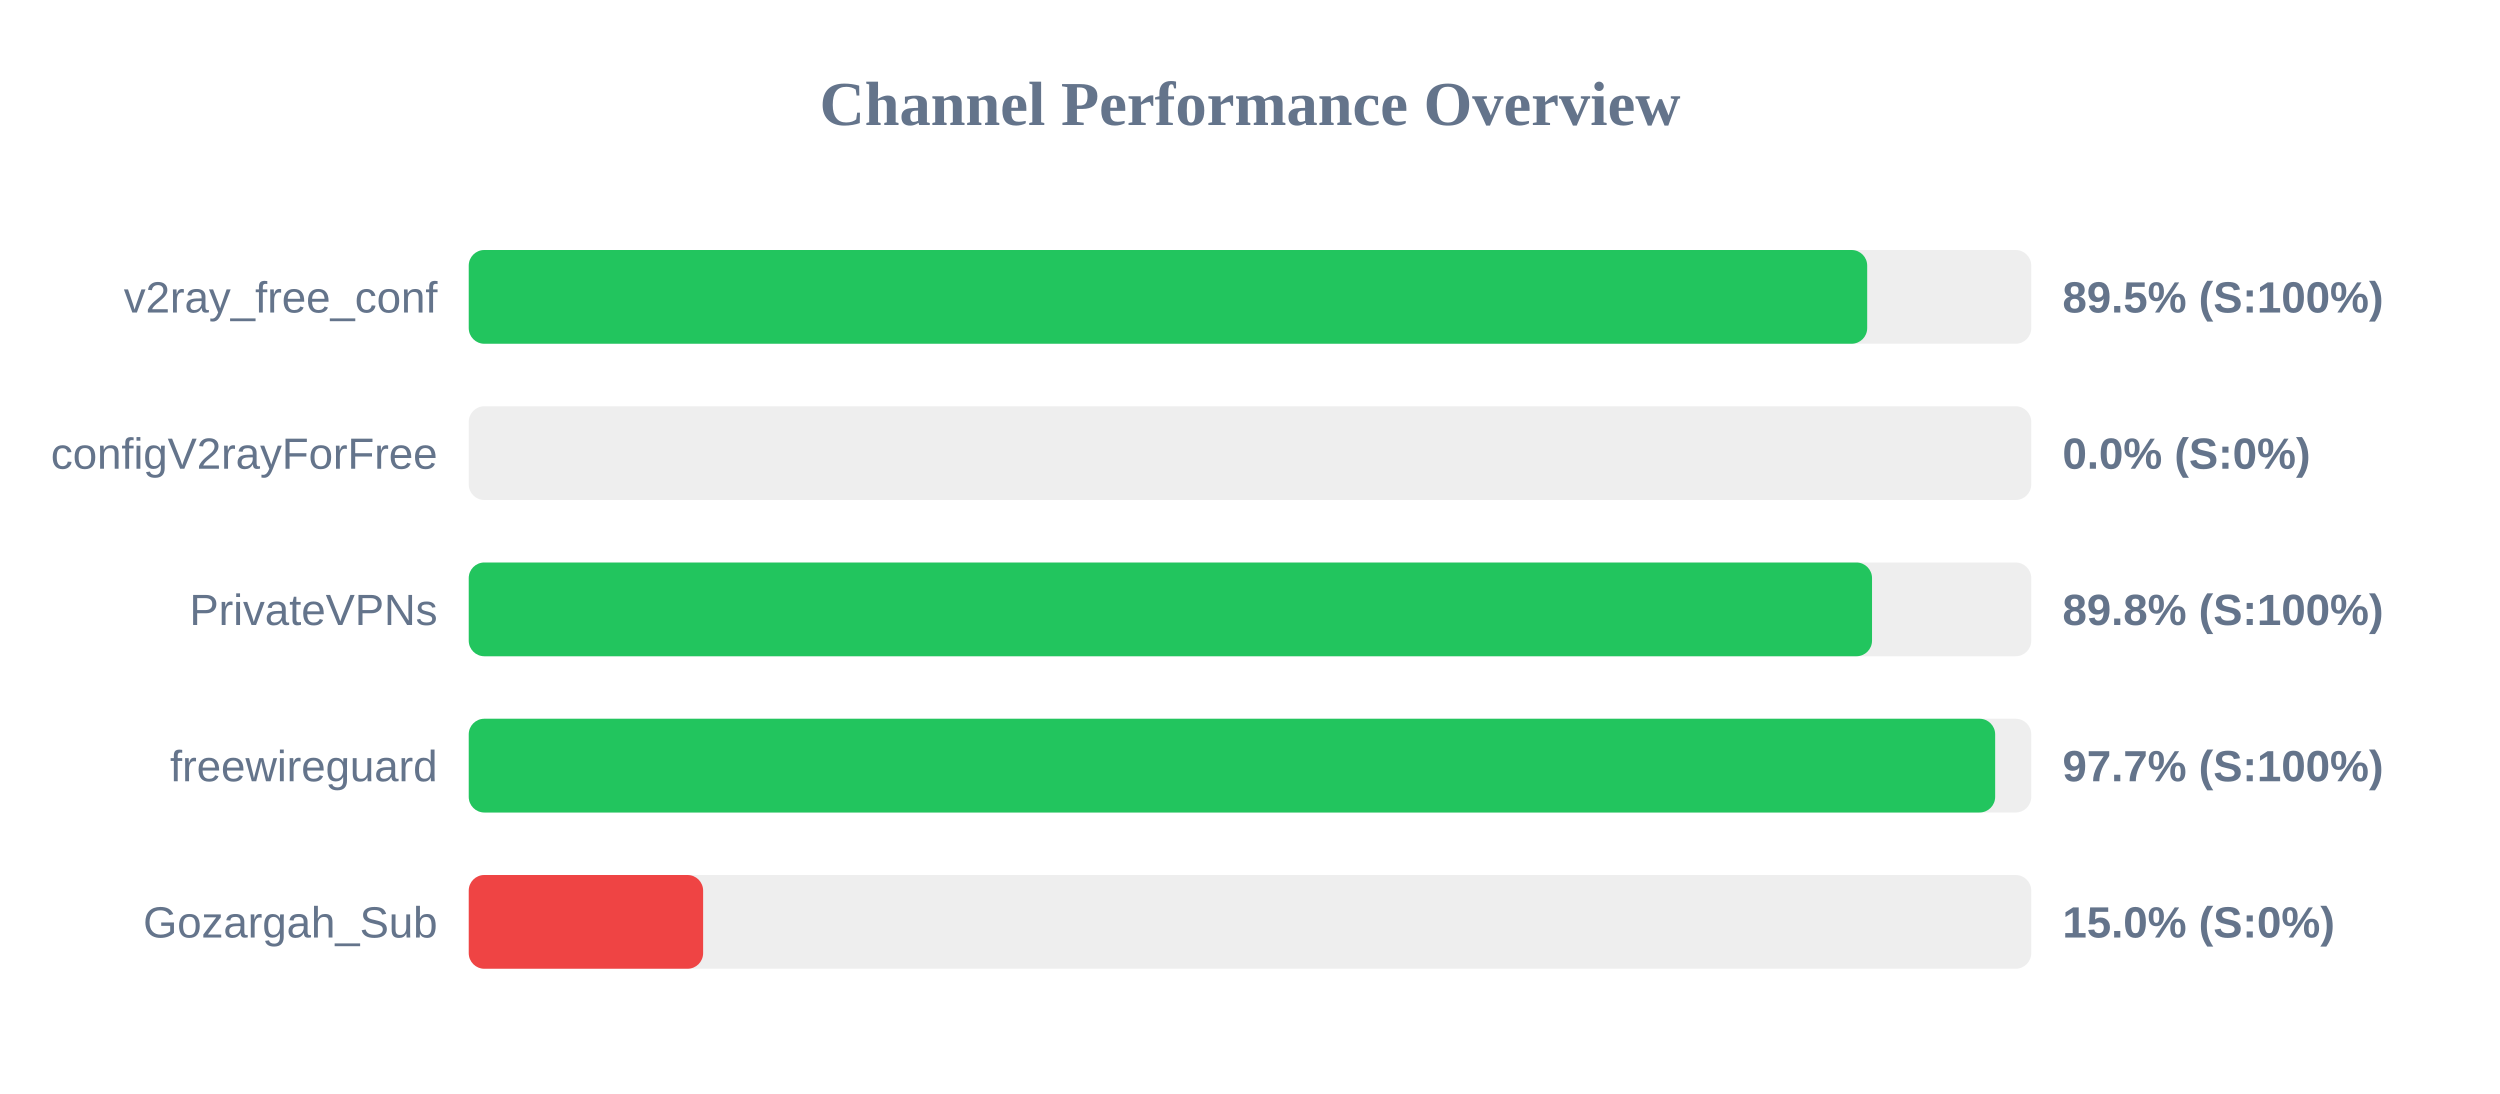
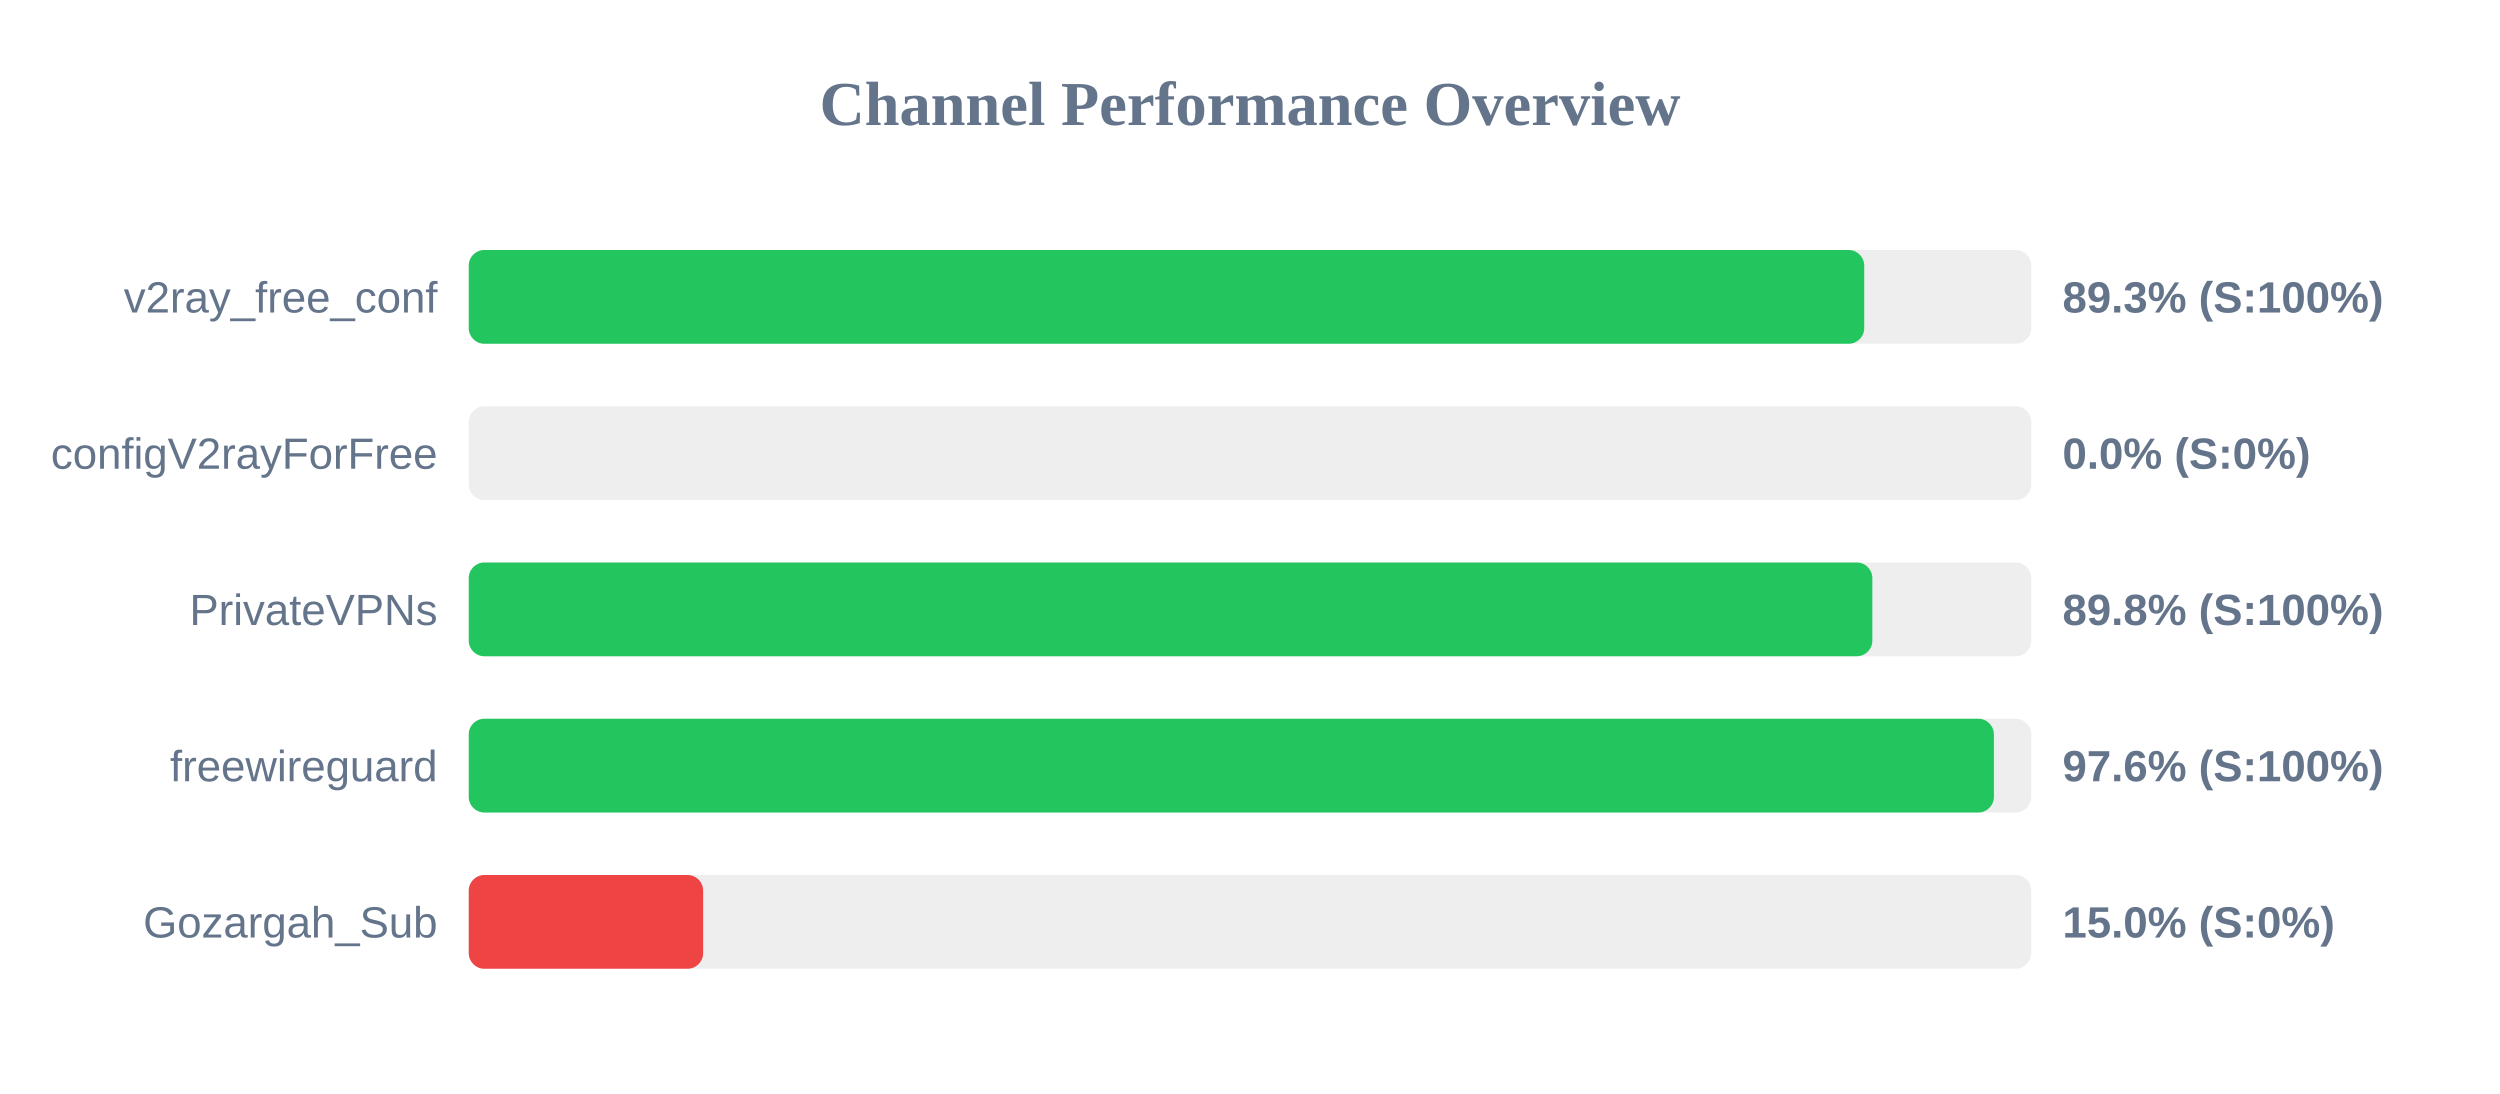
<svg xmlns="http://www.w3.org/2000/svg" width="800" height="350" version="1.1">
  <style>
        .row { font: 14px Arial; fill: #64748b; }
        .score { font: bold 14px Arial; fill: #64748b; }
    </style>
  <text x="400" y="40" text-anchor="middle" font-size="20px" font-weight="bold" fill="#64748b">Channel Performance Overview</text>
  <rect x="150" y="80" width="500" height="30" fill="#eee" rx="5" />
-   <rect x="150" y="80" width="447.5" height="30" fill="#22c55e" rx="5" />
+   <rect x="150" y="80" width="446.55" height="30" fill="#22c55e" rx="5" />
  <text x="140" y="100" text-anchor="end" class="row">v2ray_free_conf</text>
-   <text x="660" y="100" text-anchor="start" class="score">89.5% (S:100%)</text>
+   <text x="660" y="100" text-anchor="start" class="score">89.3% (S:100%)</text>
  <rect x="150" y="130" width="500" height="30" fill="#eee" rx="5" />
  <rect x="150" y="130" width="0.0" height="30" fill="#ef4444" rx="5" />
  <text x="140" y="150" text-anchor="end" class="row">configV2rayForFree</text>
  <text x="660" y="150" text-anchor="start" class="score">0.0% (S:0%)</text>
  <rect x="150" y="180" width="500" height="30" fill="#eee" rx="5" />
-   <rect x="150" y="180" width="449.05" height="30" fill="#22c55e" rx="5" />
+   <rect x="150" y="180" width="449.15" height="30" fill="#22c55e" rx="5" />
  <text x="140" y="200" text-anchor="end" class="row">PrivateVPNs</text>
  <text x="660" y="200" text-anchor="start" class="score">89.8% (S:100%)</text>
  <rect x="150" y="230" width="500" height="30" fill="#eee" rx="5" />
-   <rect x="150" y="230" width="488.45" height="30" fill="#22c55e" rx="5" />
+   <rect x="150" y="230" width="488.05" height="30" fill="#22c55e" rx="5" />
  <text x="140" y="250" text-anchor="end" class="row">freewireguard</text>
-   <text x="660" y="250" text-anchor="start" class="score">97.7% (S:100%)</text>
+   <text x="660" y="250" text-anchor="start" class="score">97.6% (S:100%)</text>
  <rect x="150" y="280" width="500" height="30" fill="#eee" rx="5" />
  <rect x="150" y="280" width="75.0" height="30" fill="#ef4444" rx="5" />
  <text x="140" y="300" text-anchor="end" class="row">Gozargah_Sub</text>
  <text x="660" y="300" text-anchor="start" class="score">15.0% (S:0%)</text>
</svg>
